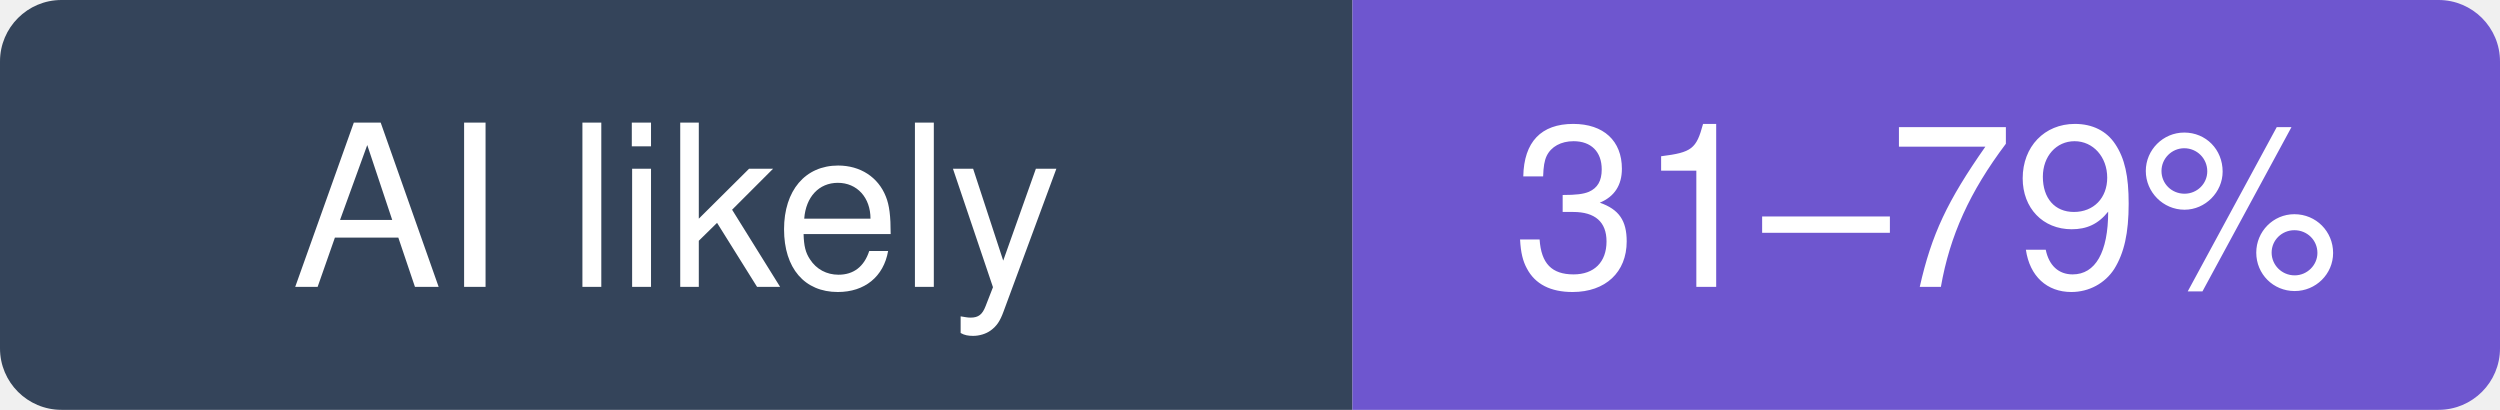
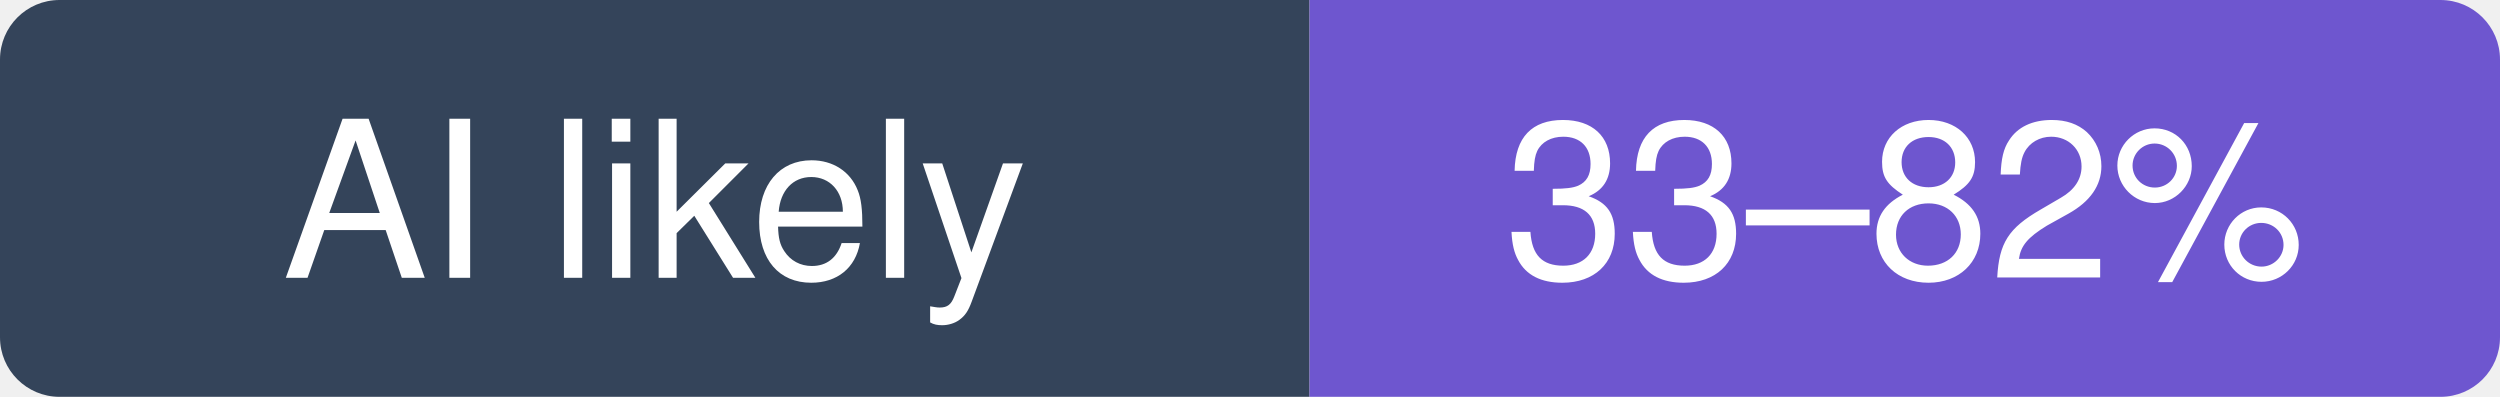
- <svg xmlns="http://www.w3.org/2000/svg" width="122" height="20" viewBox="0 0 122 20" role="img" aria-label="zylon-ai/private-gpt: likely 31–79% of recent commits involve an AI agent (experimental estimate; 26% disclosed)">
+ <svg xmlns="http://www.w3.org/2000/svg" width="126" height="20" viewBox="0 0 126 20" role="img" aria-label="zylon-ai/private-gpt: likely 33–82% of recent commits involve an AI agent (experimental estimate; 27% disclosed)">
  <clipPath id="hm-l">
-     <rect width="122" height="20" rx="3" />
+     <rect width="126" height="20" rx="3" />
  </clipPath>
  <g clip-path="url(#hm-l)">
    <rect width="66" height="20" fill="#34445A" />
-     <rect x="66" width="56" height="20" fill="#6E56CF" />
+     <rect x="66" width="60" height="20" fill="#6E56CF" />
  </g>
  <g fill="#fff" text-anchor="middle" font-family="Verdana, -apple-system, BlinkMacSystemFont, Segoe UI, Helvetica, Arial, Fira Sans, sans-serif" font-size="11">
    <text x="33" y="14">AI likely</text>
-     <text x="94" y="14">31–79%</text>
+     <text x="96" y="14">33–82%</text>
  </g>
</svg>
